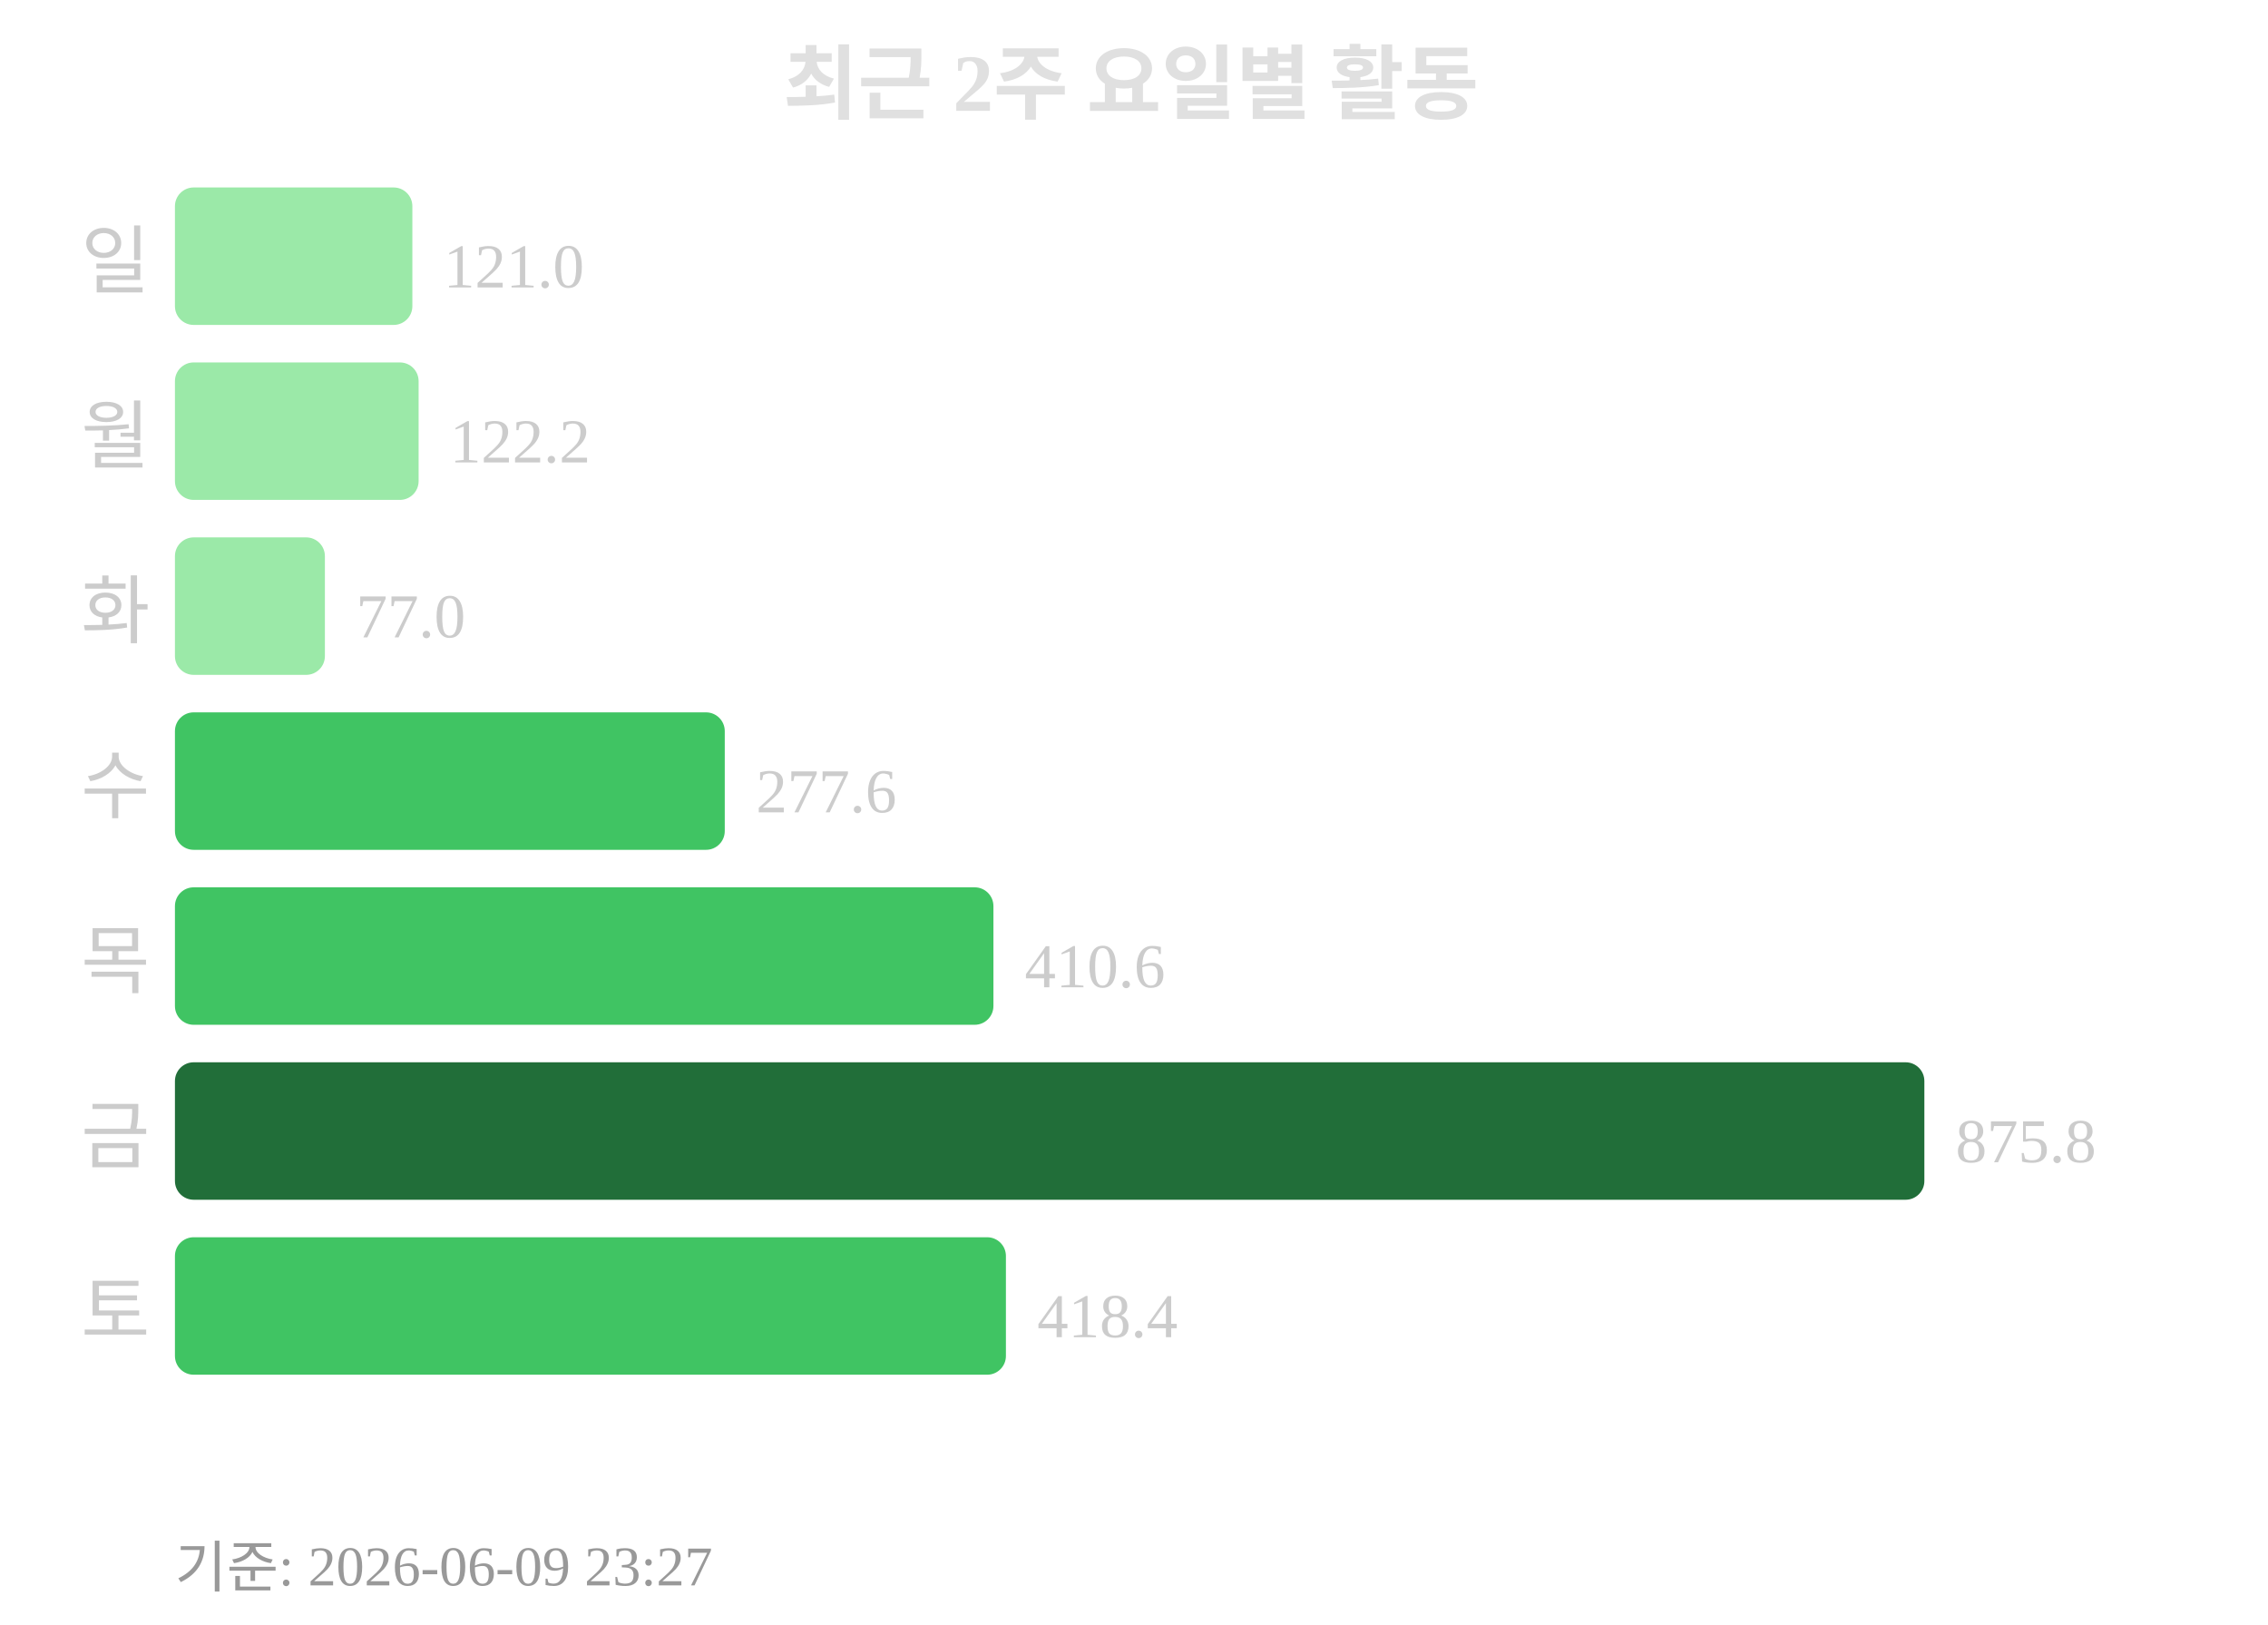
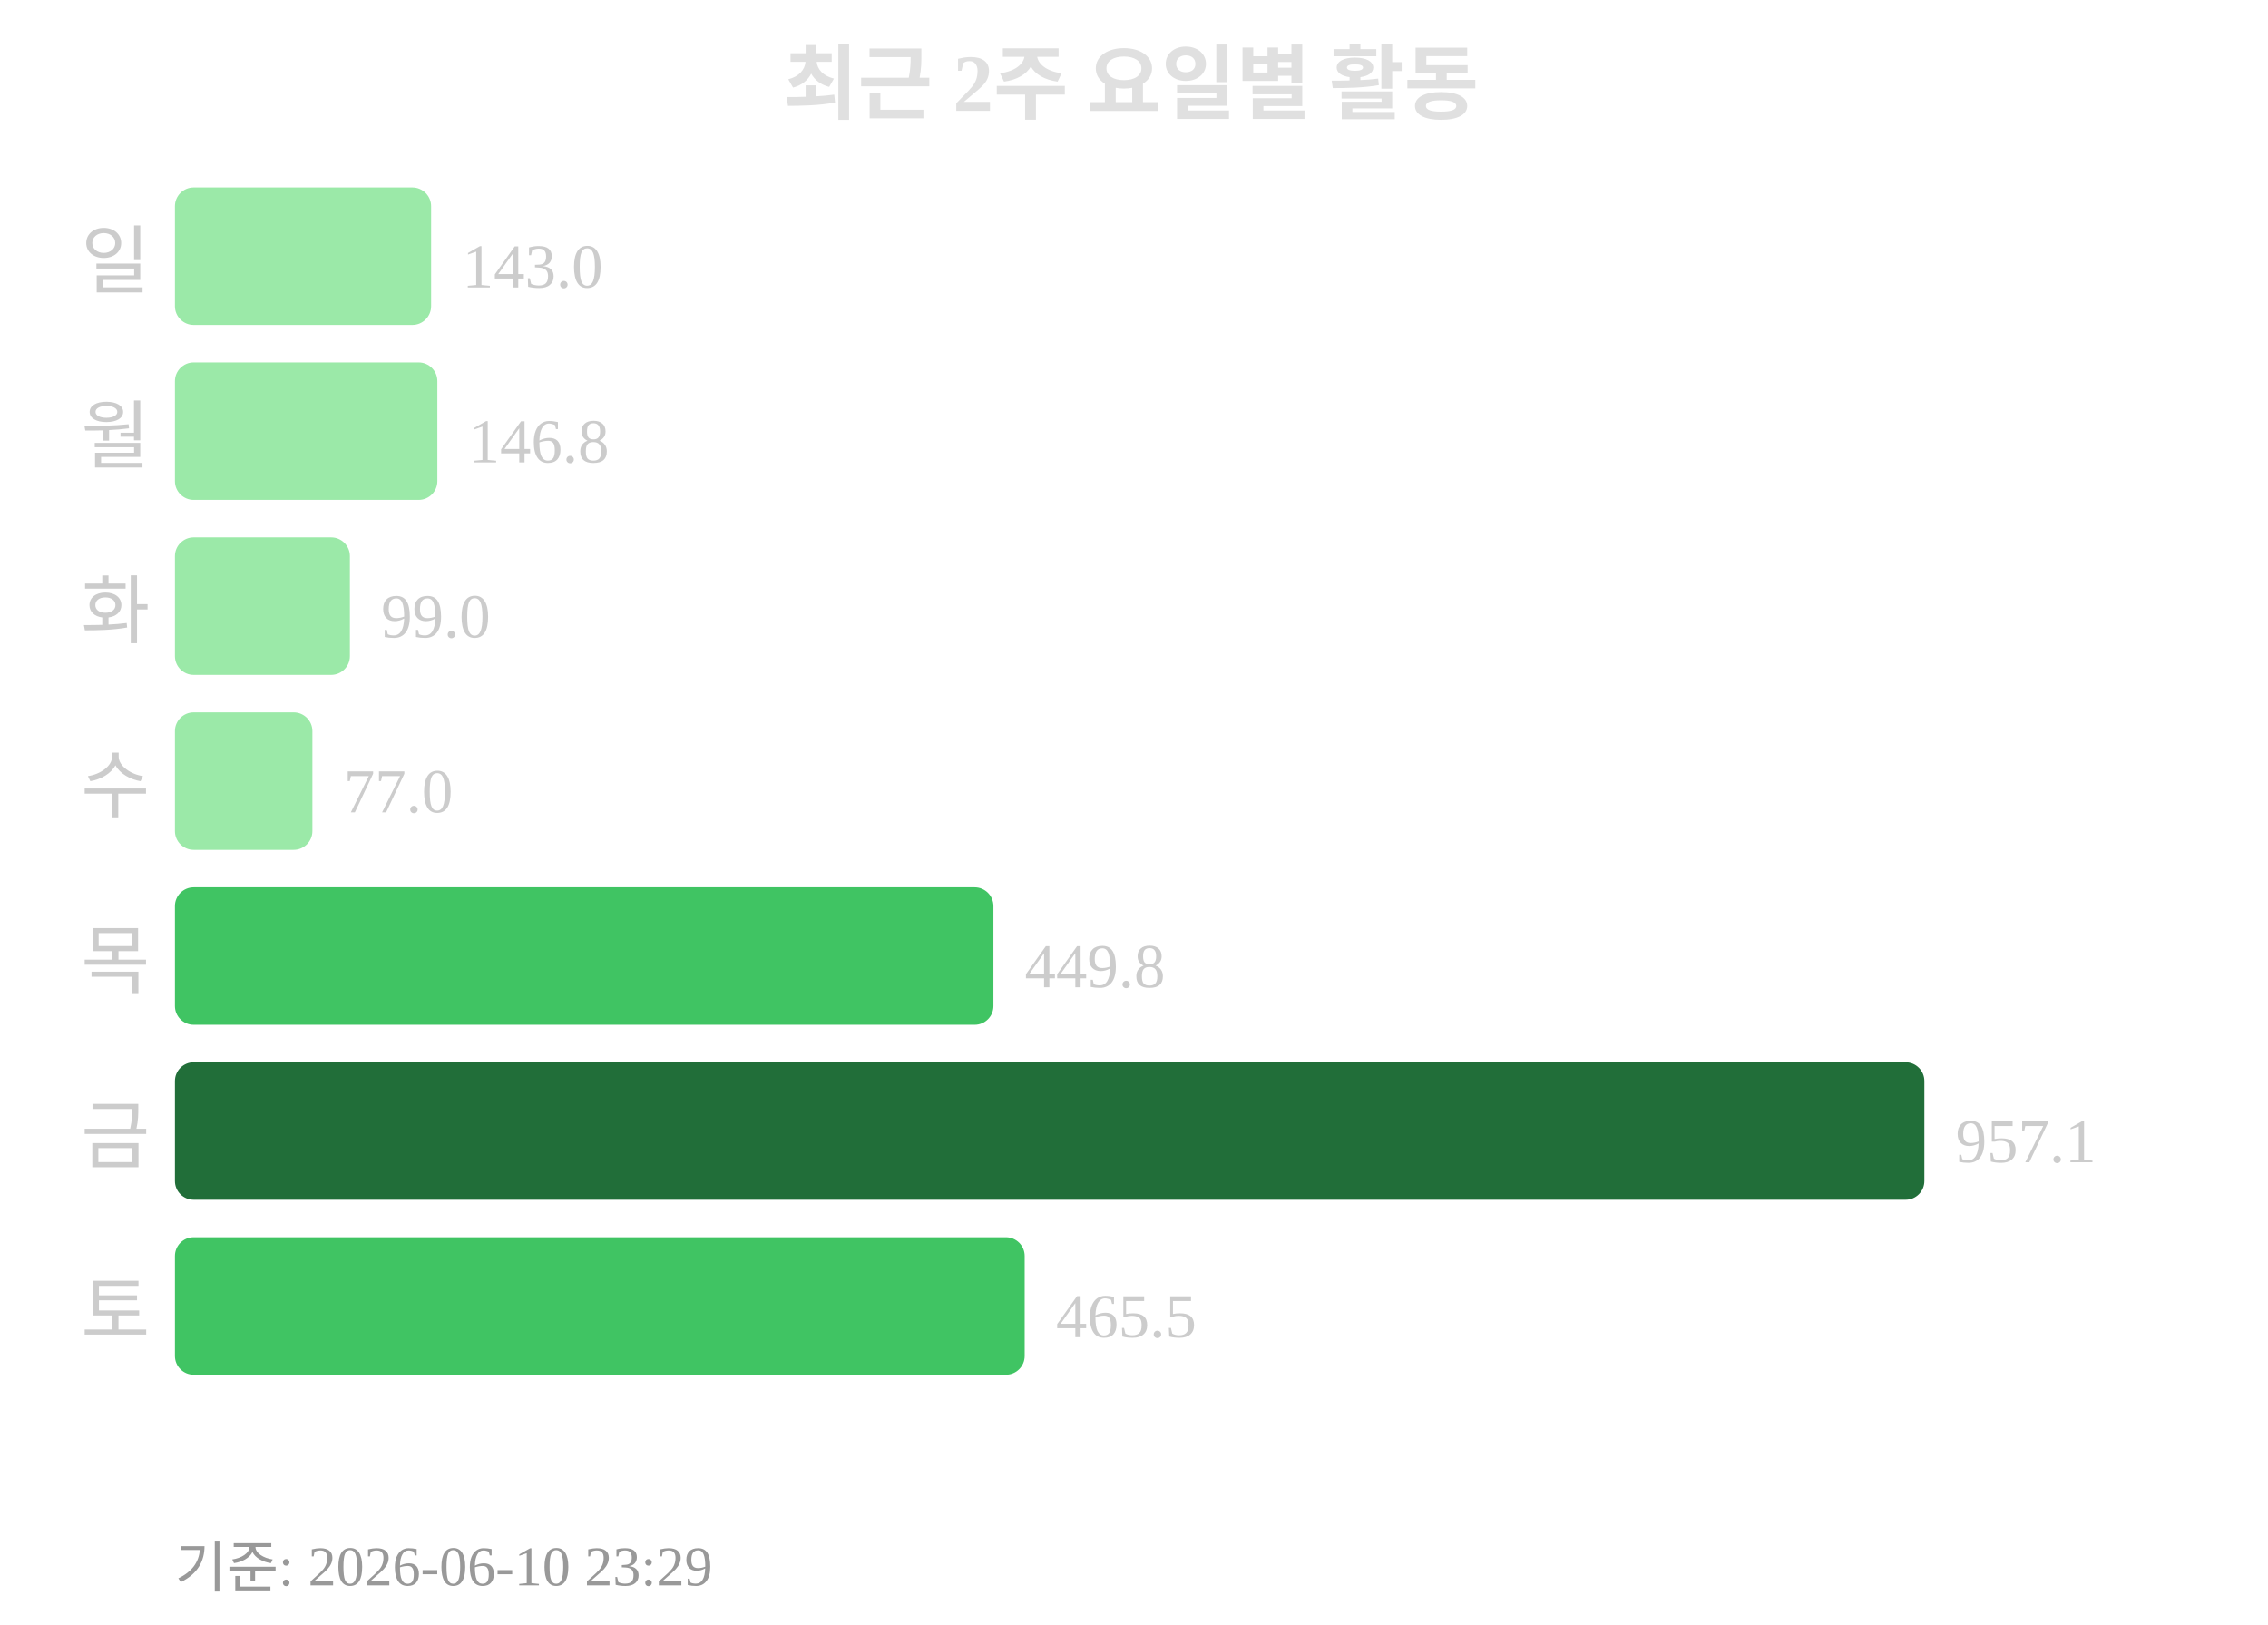
<svg xmlns="http://www.w3.org/2000/svg" width="363" height="260">
  <text x="181" y="18" text-anchor="middle" font-size="13" font-weight="bold" fill="#e0e0e0">최근 2주 요일별 활동</text>
  <text x="24" y="46" text-anchor="end" font-size="12" fill="#cccccc">일</text>
-   <rect x="28" y="30" width="38" height="22" rx="3" fill="#9be9a8" />
-   <text x="71" y="46" font-size="10" fill="#cccccc">121.0</text>
+   <rect x="28" y="30" width="41" height="22" rx="3" fill="#9be9a8" />
+   <text x="74" y="46" font-size="10" fill="#cccccc">143.0</text>
  <text x="24" y="74" text-anchor="end" font-size="12" fill="#cccccc">월</text>
-   <rect x="28" y="58" width="39" height="22" rx="3" fill="#9be9a8" />
-   <text x="72" y="74" font-size="10" fill="#cccccc">122.2</text>
+   <rect x="28" y="58" width="42" height="22" rx="3" fill="#9be9a8" />
+   <text x="75" y="74" font-size="10" fill="#cccccc">146.8</text>
  <text x="24" y="102" text-anchor="end" font-size="12" fill="#cccccc">화</text>
-   <rect x="28" y="86" width="24" height="22" rx="3" fill="#9be9a8" />
-   <text x="57" y="102" font-size="10" fill="#cccccc">77.0</text>
+   <rect x="28" y="86" width="28" height="22" rx="3" fill="#9be9a8" />
+   <text x="61" y="102" font-size="10" fill="#cccccc">99.0</text>
  <text x="24" y="130" text-anchor="end" font-size="12" fill="#cccccc">수</text>
-   <rect x="28" y="114" width="88" height="22" rx="3" fill="#40c463" />
-   <text x="121" y="130" font-size="10" fill="#cccccc">277.6</text>
+   <rect x="28" y="114" width="22" height="22" rx="3" fill="#9be9a8" />
+   <text x="55" y="130" font-size="10" fill="#cccccc">77.0</text>
  <text x="24" y="158" text-anchor="end" font-size="12" fill="#cccccc">목</text>
  <rect x="28" y="142" width="131" height="22" rx="3" fill="#40c463" />
-   <text x="164" y="158" font-size="10" fill="#cccccc">410.6</text>
+   <text x="164" y="158" font-size="10" fill="#cccccc">449.8</text>
  <text x="24" y="186" text-anchor="end" font-size="12" fill="#cccccc">금</text>
  <rect x="28" y="170" width="280" height="22" rx="3" fill="#216e39" />
-   <text x="313" y="186" font-size="10" fill="#cccccc">875.8</text>
+   <text x="313" y="186" font-size="10" fill="#cccccc">957.1</text>
  <text x="24" y="214" text-anchor="end" font-size="12" fill="#cccccc">토</text>
-   <rect x="28" y="198" width="133" height="22" rx="3" fill="#40c463" />
-   <text x="166" y="214" font-size="10" fill="#cccccc">418.4</text>
-   <text x="28" y="254" font-size="9" fill="#999999">기준: 2026-06-09 23:27</text>
+   <rect x="28" y="198" width="136" height="22" rx="3" fill="#40c463" />
+   <text x="169" y="214" font-size="10" fill="#cccccc">465.5</text>
+   <text x="28" y="254" font-size="9" fill="#999999">기준: 2026-06-10 23:29</text>
</svg>
